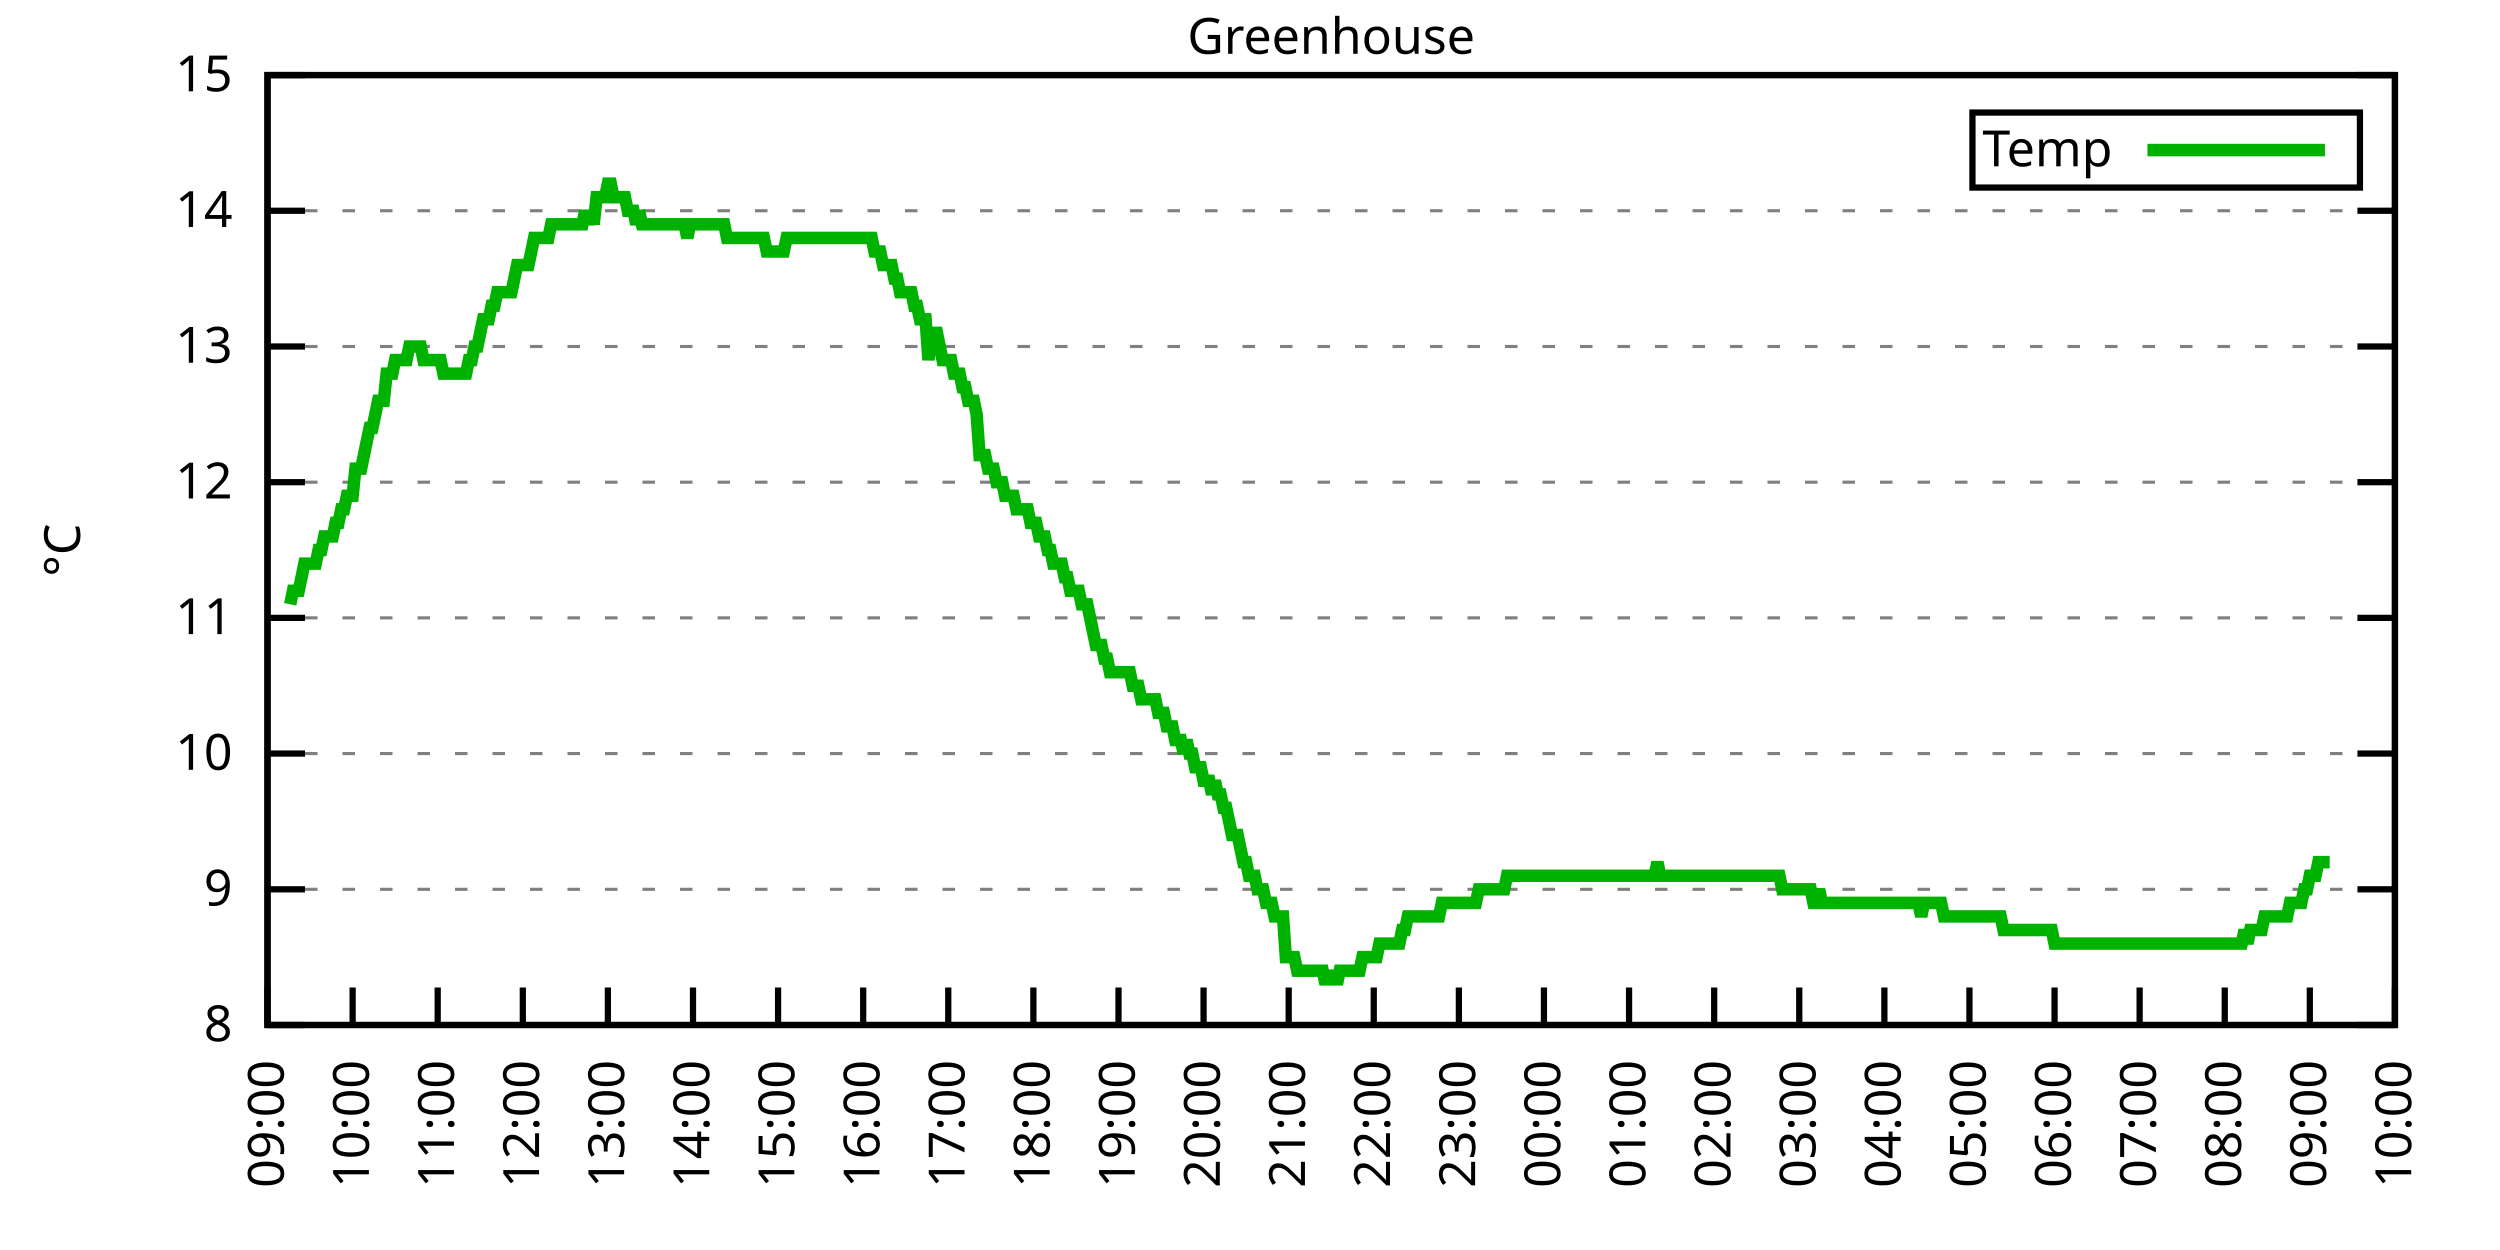
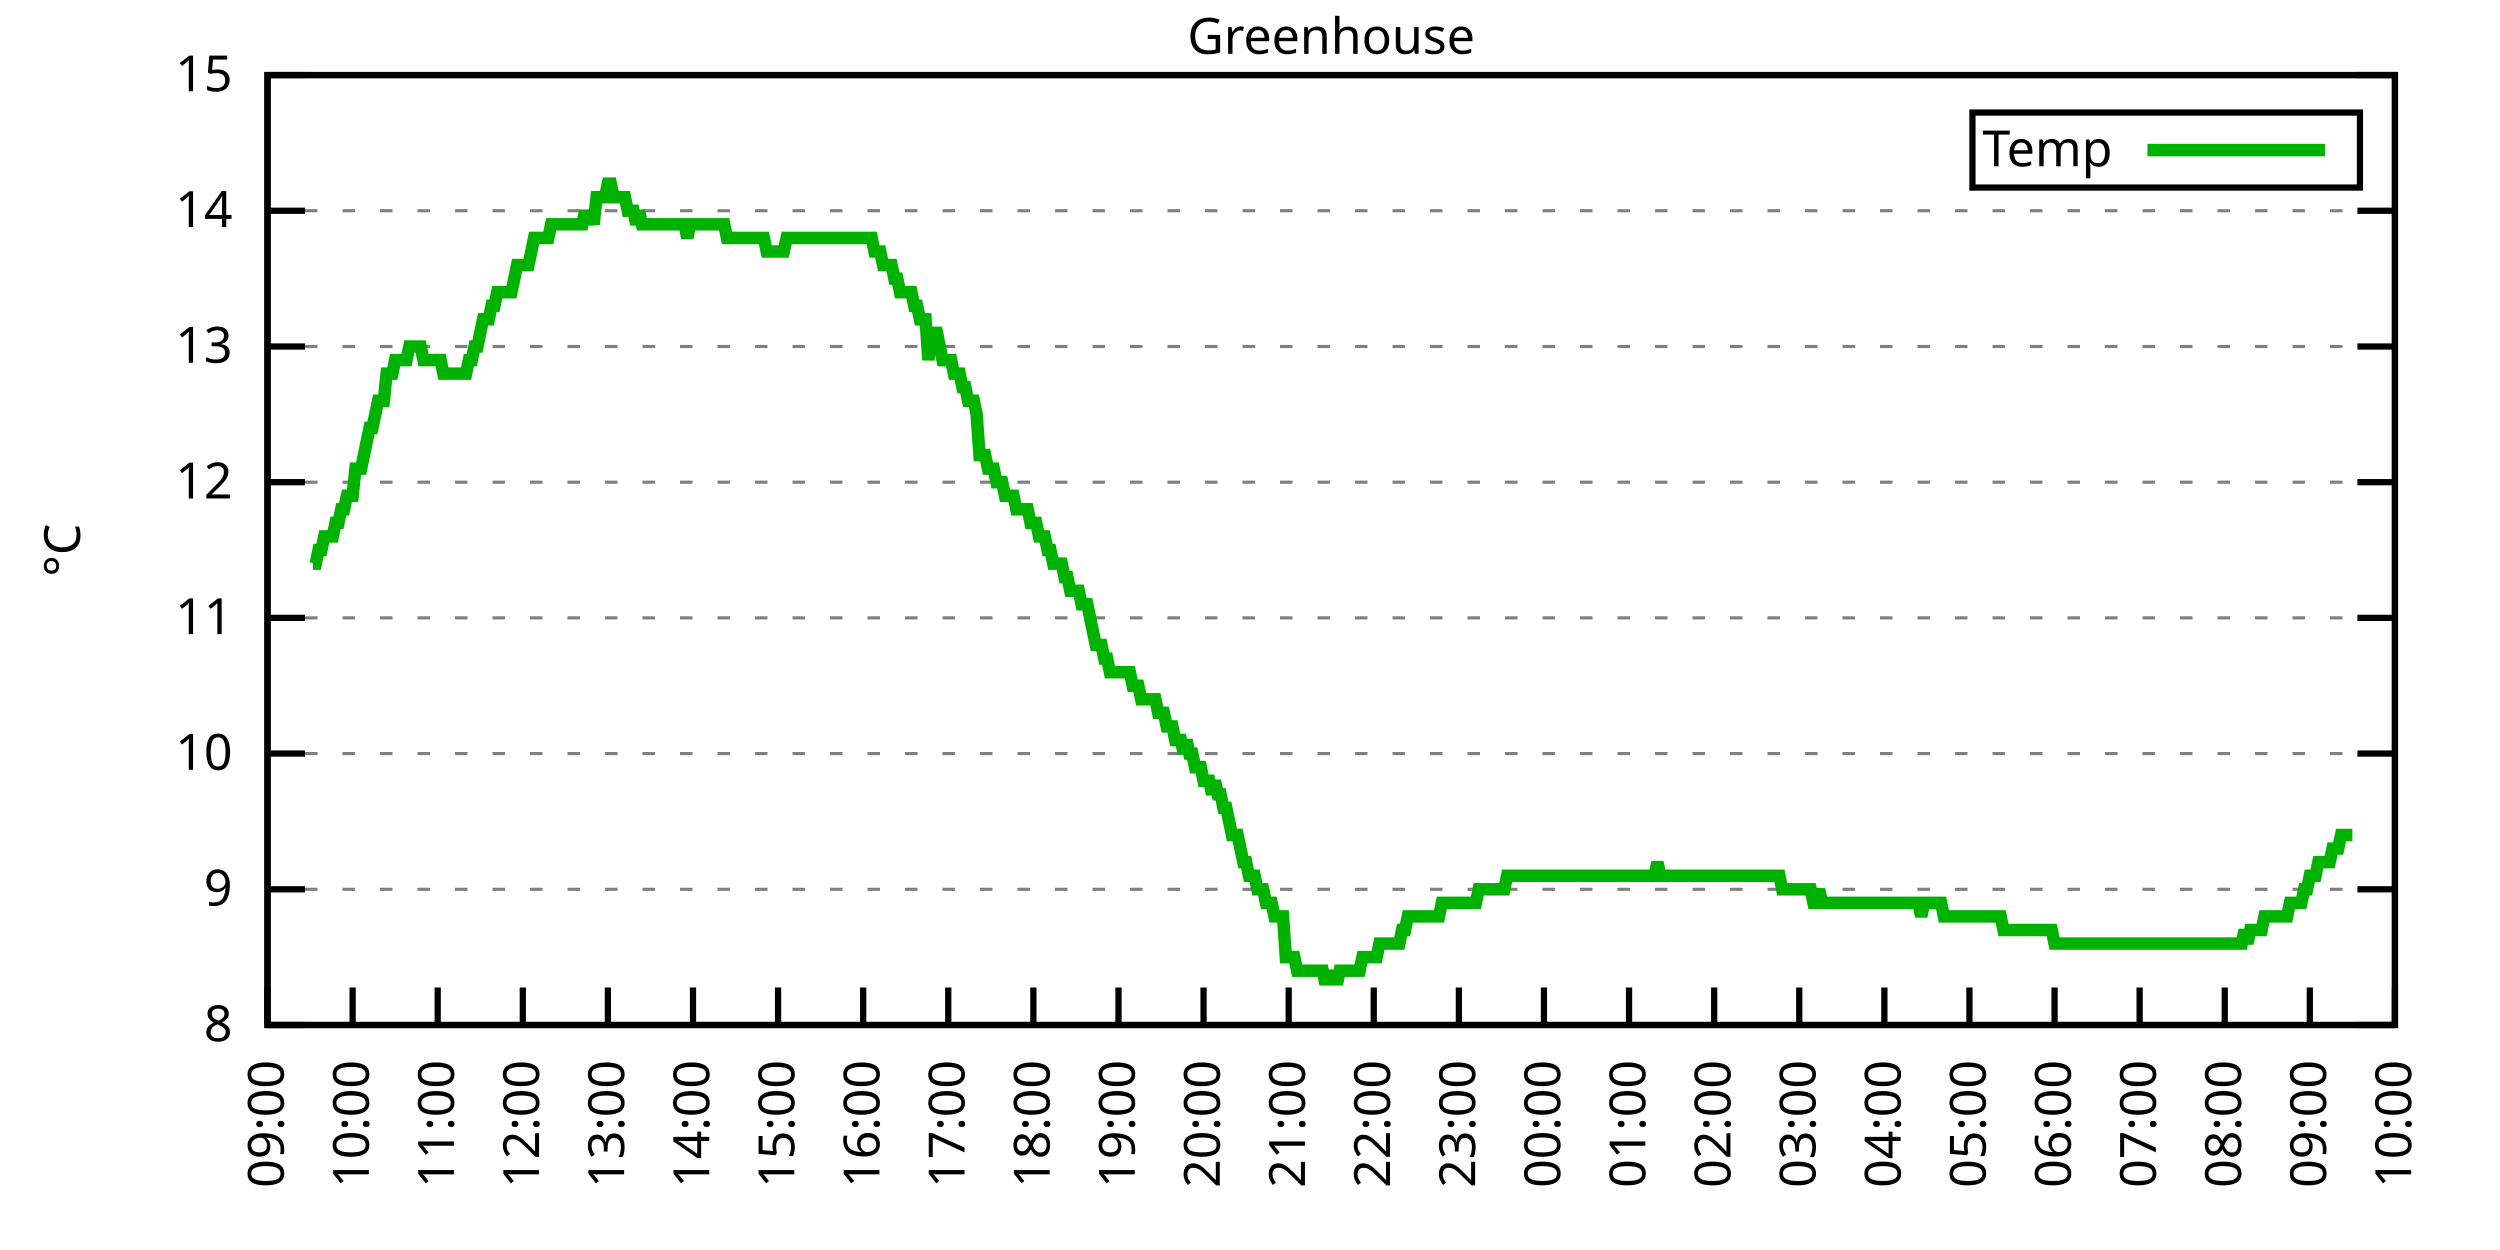
<svg xmlns="http://www.w3.org/2000/svg" xmlns:xlink="http://www.w3.org/1999/xlink" width="400" height="200" viewBox="0 0 400 200">
  <g id="gnuplot_canvas">
    <rect x="0" y="0" width="400" height="200" fill="none" />
    <defs>
      <circle id="gpDot" r="0.5" stroke-width="0.5" stroke="currentColor" />
      <path id="gpPt0" stroke-width="0.333" stroke="currentColor" d="M-1,0 h2 M0,-1 v2" />
      <path id="gpPt1" stroke-width="0.333" stroke="currentColor" d="M-1,-1 L1,1 M1,-1 L-1,1" />
      <path id="gpPt2" stroke-width="0.333" stroke="currentColor" d="M-1,0 L1,0 M0,-1 L0,1 M-1,-1 L1,1 M-1,1 L1,-1" />
      <rect id="gpPt3" stroke-width="0.333" stroke="currentColor" x="-1" y="-1" width="2" height="2" />
      <rect id="gpPt4" stroke-width="0.333" stroke="currentColor" fill="currentColor" x="-1" y="-1" width="2" height="2" />
      <circle id="gpPt5" stroke-width="0.333" stroke="currentColor" cx="0" cy="0" r="1" />
      <use xlink:href="#gpPt5" id="gpPt6" fill="currentColor" stroke="none" />
      <path id="gpPt7" stroke-width="0.333" stroke="currentColor" d="M0,-1.33 L-1.33,0.67 L1.33,0.67 z" />
      <use xlink:href="#gpPt7" id="gpPt8" fill="currentColor" stroke="none" />
      <use xlink:href="#gpPt7" id="gpPt9" stroke="currentColor" transform="rotate(180)" />
      <use xlink:href="#gpPt9" id="gpPt10" fill="currentColor" stroke="none" />
      <use xlink:href="#gpPt3" id="gpPt11" stroke="currentColor" transform="rotate(45)" />
      <use xlink:href="#gpPt11" id="gpPt12" fill="currentColor" stroke="none" />
      <path id="gpPt13" stroke-width="0.333" stroke="currentColor" d="M0,1.330 L1.265,0.411 L0.782,-1.067 L-0.782,-1.076 L-1.265,0.411 z" />
      <use xlink:href="#gpPt13" id="gpPt14" fill="currentColor" stroke="none" />
      <filter id="textbox" filterUnits="objectBoundingBox" x="0" y="0" height="1" width="1">
        <feFlood flood-color="white" flood-opacity="1" result="bgnd" />
        <feComposite in="SourceGraphic" in2="bgnd" operator="atop" />
      </filter>
      <filter id="greybox" filterUnits="objectBoundingBox" x="0" y="0" height="1" width="1">
        <feFlood flood-color="lightgrey" flood-opacity="1" result="grey" />
        <feComposite in="SourceGraphic" in2="grey" operator="atop" />
      </filter>
    </defs>
    <g fill="none" color="white" stroke="currentColor" stroke-width="1.00" stroke-linecap="butt" stroke-linejoin="miter">
</g>
    <g fill="none" color="black" stroke="currentColor" stroke-width="1.00" stroke-linecap="butt" stroke-linejoin="miter">
      <g stroke="none" shape-rendering="crispEdges">
        <polygon fill="rgb(255, 255, 255)" points="42.80,164.00 383.18,164.00 383.18,12.02 42.80,12.02 " />
      </g>
    </g>
    <g fill="none" color="black" stroke="currentColor" stroke-width="1.00" stroke-linecap="butt" stroke-linejoin="miter">
</g>
    <g fill="none" color="black" stroke="black" stroke-width="0.50" stroke-linecap="butt" stroke-linejoin="miter">
</g>
    <g fill="none" color="gray" stroke="currentColor" stroke-width="0.50" stroke-linecap="butt" stroke-linejoin="miter">
      <path stroke="gray" stroke-dasharray="2,4" class="gridline" d="M42.80,164.00 L383.19,164.00  " />
    </g>
    <g fill="none" color="gray" stroke="gray" stroke-width="1.00" stroke-linecap="butt" stroke-linejoin="miter">
</g>
    <g fill="none" color="black" stroke="currentColor" stroke-width="1.00" stroke-linecap="butt" stroke-linejoin="miter">
      <path stroke="black" d="M42.80,164.00 L48.80,164.00 M383.19,164.00 L377.19,164.00  " />
      <g transform="translate(37.20,166.60)" stroke="none" fill="black" font-family="Sans" font-size="8.00" text-anchor="end">
        <text>
          <tspan font-family="Sans"> 8</tspan>
        </text>
      </g>
    </g>
    <g fill="none" color="black" stroke="currentColor" stroke-width="1.00" stroke-linecap="butt" stroke-linejoin="miter">
</g>
    <g fill="none" color="black" stroke="black" stroke-width="0.50" stroke-linecap="butt" stroke-linejoin="miter">
</g>
    <g fill="none" color="gray" stroke="currentColor" stroke-width="0.50" stroke-linecap="butt" stroke-linejoin="miter">
      <path stroke="gray" stroke-dasharray="2,4" class="gridline" d="M42.80,142.29 L383.19,142.29  " />
    </g>
    <g fill="none" color="gray" stroke="gray" stroke-width="1.00" stroke-linecap="butt" stroke-linejoin="miter">
</g>
    <g fill="none" color="black" stroke="currentColor" stroke-width="1.00" stroke-linecap="butt" stroke-linejoin="miter">
      <path stroke="black" d="M42.80,142.29 L48.80,142.29 M383.19,142.29 L377.19,142.29  " />
      <g transform="translate(37.20,144.89)" stroke="none" fill="black" font-family="Sans" font-size="8.00" text-anchor="end">
        <text>
          <tspan font-family="Sans"> 9</tspan>
        </text>
      </g>
    </g>
    <g fill="none" color="black" stroke="currentColor" stroke-width="1.00" stroke-linecap="butt" stroke-linejoin="miter">
</g>
    <g fill="none" color="black" stroke="black" stroke-width="0.50" stroke-linecap="butt" stroke-linejoin="miter">
</g>
    <g fill="none" color="gray" stroke="currentColor" stroke-width="0.50" stroke-linecap="butt" stroke-linejoin="miter">
      <path stroke="gray" stroke-dasharray="2,4" class="gridline" d="M42.80,120.57 L383.19,120.57  " />
    </g>
    <g fill="none" color="gray" stroke="gray" stroke-width="1.00" stroke-linecap="butt" stroke-linejoin="miter">
</g>
    <g fill="none" color="black" stroke="currentColor" stroke-width="1.00" stroke-linecap="butt" stroke-linejoin="miter">
      <path stroke="black" d="M42.80,120.57 L48.80,120.57 M383.19,120.57 L377.19,120.57  " />
      <g transform="translate(37.20,123.17)" stroke="none" fill="black" font-family="Sans" font-size="8.00" text-anchor="end">
        <text>
          <tspan font-family="Sans"> 10</tspan>
        </text>
      </g>
    </g>
    <g fill="none" color="black" stroke="currentColor" stroke-width="1.00" stroke-linecap="butt" stroke-linejoin="miter">
</g>
    <g fill="none" color="black" stroke="black" stroke-width="0.50" stroke-linecap="butt" stroke-linejoin="miter">
</g>
    <g fill="none" color="gray" stroke="currentColor" stroke-width="0.50" stroke-linecap="butt" stroke-linejoin="miter">
      <path stroke="gray" stroke-dasharray="2,4" class="gridline" d="M42.80,98.86 L383.19,98.86  " />
    </g>
    <g fill="none" color="gray" stroke="gray" stroke-width="1.00" stroke-linecap="butt" stroke-linejoin="miter">
</g>
    <g fill="none" color="black" stroke="currentColor" stroke-width="1.00" stroke-linecap="butt" stroke-linejoin="miter">
      <path stroke="black" d="M42.80,98.86 L48.80,98.86 M383.19,98.86 L377.19,98.86  " />
      <g transform="translate(37.20,101.46)" stroke="none" fill="black" font-family="Sans" font-size="8.00" text-anchor="end">
        <text>
          <tspan font-family="Sans"> 11</tspan>
        </text>
      </g>
    </g>
    <g fill="none" color="black" stroke="currentColor" stroke-width="1.00" stroke-linecap="butt" stroke-linejoin="miter">
</g>
    <g fill="none" color="black" stroke="black" stroke-width="0.50" stroke-linecap="butt" stroke-linejoin="miter">
</g>
    <g fill="none" color="gray" stroke="currentColor" stroke-width="0.50" stroke-linecap="butt" stroke-linejoin="miter">
      <path stroke="gray" stroke-dasharray="2,4" class="gridline" d="M42.80,77.15 L383.19,77.15  " />
    </g>
    <g fill="none" color="gray" stroke="gray" stroke-width="1.00" stroke-linecap="butt" stroke-linejoin="miter">
</g>
    <g fill="none" color="black" stroke="currentColor" stroke-width="1.00" stroke-linecap="butt" stroke-linejoin="miter">
      <path stroke="black" d="M42.80,77.15 L48.80,77.15 M383.19,77.15 L377.19,77.15  " />
      <g transform="translate(37.20,79.75)" stroke="none" fill="black" font-family="Sans" font-size="8.00" text-anchor="end">
        <text>
          <tspan font-family="Sans"> 12</tspan>
        </text>
      </g>
    </g>
    <g fill="none" color="black" stroke="currentColor" stroke-width="1.00" stroke-linecap="butt" stroke-linejoin="miter">
</g>
    <g fill="none" color="black" stroke="black" stroke-width="0.50" stroke-linecap="butt" stroke-linejoin="miter">
</g>
    <g fill="none" color="gray" stroke="currentColor" stroke-width="0.50" stroke-linecap="butt" stroke-linejoin="miter">
      <path stroke="gray" stroke-dasharray="2,4" class="gridline" d="M42.80,55.44 L383.19,55.44  " />
    </g>
    <g fill="none" color="gray" stroke="gray" stroke-width="1.00" stroke-linecap="butt" stroke-linejoin="miter">
</g>
    <g fill="none" color="black" stroke="currentColor" stroke-width="1.00" stroke-linecap="butt" stroke-linejoin="miter">
      <path stroke="black" d="M42.80,55.44 L48.80,55.44 M383.19,55.44 L377.19,55.44  " />
      <g transform="translate(37.20,58.04)" stroke="none" fill="black" font-family="Sans" font-size="8.00" text-anchor="end">
        <text>
          <tspan font-family="Sans"> 13</tspan>
        </text>
      </g>
    </g>
    <g fill="none" color="black" stroke="currentColor" stroke-width="1.00" stroke-linecap="butt" stroke-linejoin="miter">
</g>
    <g fill="none" color="black" stroke="black" stroke-width="0.50" stroke-linecap="butt" stroke-linejoin="miter">
</g>
    <g fill="none" color="gray" stroke="currentColor" stroke-width="0.50" stroke-linecap="butt" stroke-linejoin="miter">
      <path stroke="gray" stroke-dasharray="2,4" class="gridline" d="M42.80,33.72 L383.19,33.72  " />
    </g>
    <g fill="none" color="gray" stroke="gray" stroke-width="1.00" stroke-linecap="butt" stroke-linejoin="miter">
</g>
    <g fill="none" color="black" stroke="currentColor" stroke-width="1.00" stroke-linecap="butt" stroke-linejoin="miter">
      <path stroke="black" d="M42.80,33.72 L48.80,33.72 M383.19,33.72 L377.19,33.72  " />
      <g transform="translate(37.20,36.32)" stroke="none" fill="black" font-family="Sans" font-size="8.00" text-anchor="end">
        <text>
          <tspan font-family="Sans"> 14</tspan>
        </text>
      </g>
    </g>
    <g fill="none" color="black" stroke="currentColor" stroke-width="1.00" stroke-linecap="butt" stroke-linejoin="miter">
</g>
    <g fill="none" color="black" stroke="black" stroke-width="0.50" stroke-linecap="butt" stroke-linejoin="miter">
</g>
    <g fill="none" color="gray" stroke="currentColor" stroke-width="0.50" stroke-linecap="butt" stroke-linejoin="miter">
      <path stroke="gray" stroke-dasharray="2,4" class="gridline" d="M42.80,12.01 L383.19,12.01  " />
    </g>
    <g fill="none" color="gray" stroke="gray" stroke-width="1.00" stroke-linecap="butt" stroke-linejoin="miter">
</g>
    <g fill="none" color="black" stroke="currentColor" stroke-width="1.00" stroke-linecap="butt" stroke-linejoin="miter">
      <path stroke="black" d="M42.80,12.01 L48.80,12.01 M383.19,12.01 L377.19,12.01  " />
      <g transform="translate(37.20,14.61)" stroke="none" fill="black" font-family="Sans" font-size="8.00" text-anchor="end">
        <text>
          <tspan font-family="Sans"> 15</tspan>
        </text>
      </g>
    </g>
    <g fill="none" color="black" stroke="currentColor" stroke-width="1.00" stroke-linecap="butt" stroke-linejoin="miter">
      <path stroke="black" d="M42.80,164.00 L42.80,158.00  " />
      <g transform="translate(45.40,169.60) rotate(270.00)" stroke="none" fill="black" font-family="Sans" font-size="8.00" text-anchor="end">
        <text>
          <tspan font-family="Sans">09:00</tspan>
        </text>
      </g>
    </g>
    <g fill="none" color="black" stroke="currentColor" stroke-width="1.00" stroke-linecap="butt" stroke-linejoin="miter">
      <path stroke="black" d="M56.42,164.00 L56.42,158.00  " />
      <g transform="translate(59.02,169.60) rotate(270.00)" stroke="none" fill="black" font-family="Sans" font-size="8.00" text-anchor="end">
        <text>
          <tspan font-family="Sans">10:00</tspan>
        </text>
      </g>
    </g>
    <g fill="none" color="black" stroke="currentColor" stroke-width="1.00" stroke-linecap="butt" stroke-linejoin="miter">
      <path stroke="black" d="M70.03,164.00 L70.03,158.00  " />
      <g transform="translate(72.63,169.60) rotate(270.00)" stroke="none" fill="black" font-family="Sans" font-size="8.00" text-anchor="end">
        <text>
          <tspan font-family="Sans">11:00</tspan>
        </text>
      </g>
    </g>
    <g fill="none" color="black" stroke="currentColor" stroke-width="1.00" stroke-linecap="butt" stroke-linejoin="miter">
      <path stroke="black" d="M83.65,164.00 L83.65,158.00  " />
      <g transform="translate(86.25,169.60) rotate(270.00)" stroke="none" fill="black" font-family="Sans" font-size="8.00" text-anchor="end">
        <text>
          <tspan font-family="Sans">12:00</tspan>
        </text>
      </g>
    </g>
    <g fill="none" color="black" stroke="currentColor" stroke-width="1.00" stroke-linecap="butt" stroke-linejoin="miter">
      <path stroke="black" d="M97.26,164.00 L97.26,158.00  " />
      <g transform="translate(99.86,169.60) rotate(270.00)" stroke="none" fill="black" font-family="Sans" font-size="8.00" text-anchor="end">
        <text>
          <tspan font-family="Sans">13:00</tspan>
        </text>
      </g>
    </g>
    <g fill="none" color="black" stroke="currentColor" stroke-width="1.00" stroke-linecap="butt" stroke-linejoin="miter">
      <path stroke="black" d="M110.88,164.00 L110.88,158.00  " />
      <g transform="translate(113.48,169.60) rotate(270.00)" stroke="none" fill="black" font-family="Sans" font-size="8.00" text-anchor="end">
        <text>
          <tspan font-family="Sans">14:00</tspan>
        </text>
      </g>
    </g>
    <g fill="none" color="black" stroke="currentColor" stroke-width="1.00" stroke-linecap="butt" stroke-linejoin="miter">
      <path stroke="black" d="M124.49,164.00 L124.49,158.00  " />
      <g transform="translate(127.09,169.60) rotate(270.00)" stroke="none" fill="black" font-family="Sans" font-size="8.00" text-anchor="end">
        <text>
          <tspan font-family="Sans">15:00</tspan>
        </text>
      </g>
    </g>
    <g fill="none" color="black" stroke="currentColor" stroke-width="1.00" stroke-linecap="butt" stroke-linejoin="miter">
      <path stroke="black" d="M138.11,164.00 L138.11,158.00  " />
      <g transform="translate(140.71,169.60) rotate(270.00)" stroke="none" fill="black" font-family="Sans" font-size="8.00" text-anchor="end">
        <text>
          <tspan font-family="Sans">16:00</tspan>
        </text>
      </g>
    </g>
    <g fill="none" color="black" stroke="currentColor" stroke-width="1.00" stroke-linecap="butt" stroke-linejoin="miter">
      <path stroke="black" d="M151.72,164.00 L151.72,158.00  " />
      <g transform="translate(154.32,169.60) rotate(270.00)" stroke="none" fill="black" font-family="Sans" font-size="8.00" text-anchor="end">
        <text>
          <tspan font-family="Sans">17:00</tspan>
        </text>
      </g>
    </g>
    <g fill="none" color="black" stroke="currentColor" stroke-width="1.00" stroke-linecap="butt" stroke-linejoin="miter">
      <path stroke="black" d="M165.34,164.00 L165.34,158.00  " />
      <g transform="translate(167.94,169.60) rotate(270.00)" stroke="none" fill="black" font-family="Sans" font-size="8.00" text-anchor="end">
        <text>
          <tspan font-family="Sans">18:00</tspan>
        </text>
      </g>
    </g>
    <g fill="none" color="black" stroke="currentColor" stroke-width="1.00" stroke-linecap="butt" stroke-linejoin="miter">
      <path stroke="black" d="M178.96,164.00 L178.96,158.00  " />
      <g transform="translate(181.56,169.60) rotate(270.00)" stroke="none" fill="black" font-family="Sans" font-size="8.00" text-anchor="end">
        <text>
          <tspan font-family="Sans">19:00</tspan>
        </text>
      </g>
    </g>
    <g fill="none" color="black" stroke="currentColor" stroke-width="1.00" stroke-linecap="butt" stroke-linejoin="miter">
      <path stroke="black" d="M192.57,164.00 L192.57,158.00  " />
      <g transform="translate(195.17,169.60) rotate(270.00)" stroke="none" fill="black" font-family="Sans" font-size="8.00" text-anchor="end">
        <text>
          <tspan font-family="Sans">20:00</tspan>
        </text>
      </g>
    </g>
    <g fill="none" color="black" stroke="currentColor" stroke-width="1.00" stroke-linecap="butt" stroke-linejoin="miter">
      <path stroke="black" d="M206.19,164.00 L206.19,158.00  " />
      <g transform="translate(208.79,169.60) rotate(270.00)" stroke="none" fill="black" font-family="Sans" font-size="8.00" text-anchor="end">
        <text>
          <tspan font-family="Sans">21:00</tspan>
        </text>
      </g>
    </g>
    <g fill="none" color="black" stroke="currentColor" stroke-width="1.00" stroke-linecap="butt" stroke-linejoin="miter">
      <path stroke="black" d="M219.80,164.00 L219.80,158.00  " />
      <g transform="translate(222.40,169.60) rotate(270.00)" stroke="none" fill="black" font-family="Sans" font-size="8.00" text-anchor="end">
        <text>
          <tspan font-family="Sans">22:00</tspan>
        </text>
      </g>
    </g>
    <g fill="none" color="black" stroke="currentColor" stroke-width="1.00" stroke-linecap="butt" stroke-linejoin="miter">
      <path stroke="black" d="M233.42,164.00 L233.42,158.00  " />
      <g transform="translate(236.02,169.60) rotate(270.00)" stroke="none" fill="black" font-family="Sans" font-size="8.00" text-anchor="end">
        <text>
          <tspan font-family="Sans">23:00</tspan>
        </text>
      </g>
    </g>
    <g fill="none" color="black" stroke="currentColor" stroke-width="1.00" stroke-linecap="butt" stroke-linejoin="miter">
      <path stroke="black" d="M247.03,164.00 L247.03,158.00  " />
      <g transform="translate(249.63,169.60) rotate(270.00)" stroke="none" fill="black" font-family="Sans" font-size="8.00" text-anchor="end">
        <text>
          <tspan font-family="Sans">00:00</tspan>
        </text>
      </g>
    </g>
    <g fill="none" color="black" stroke="currentColor" stroke-width="1.00" stroke-linecap="butt" stroke-linejoin="miter">
      <path stroke="black" d="M260.65,164.00 L260.65,158.00  " />
      <g transform="translate(263.25,169.60) rotate(270.00)" stroke="none" fill="black" font-family="Sans" font-size="8.00" text-anchor="end">
        <text>
          <tspan font-family="Sans">01:00</tspan>
        </text>
      </g>
    </g>
    <g fill="none" color="black" stroke="currentColor" stroke-width="1.00" stroke-linecap="butt" stroke-linejoin="miter">
      <path stroke="black" d="M274.27,164.00 L274.27,158.00  " />
      <g transform="translate(276.87,169.60) rotate(270.00)" stroke="none" fill="black" font-family="Sans" font-size="8.00" text-anchor="end">
        <text>
          <tspan font-family="Sans">02:00</tspan>
        </text>
      </g>
    </g>
    <g fill="none" color="black" stroke="currentColor" stroke-width="1.00" stroke-linecap="butt" stroke-linejoin="miter">
      <path stroke="black" d="M287.88,164.00 L287.88,158.00  " />
      <g transform="translate(290.48,169.60) rotate(270.00)" stroke="none" fill="black" font-family="Sans" font-size="8.00" text-anchor="end">
        <text>
          <tspan font-family="Sans">03:00</tspan>
        </text>
      </g>
    </g>
    <g fill="none" color="black" stroke="currentColor" stroke-width="1.00" stroke-linecap="butt" stroke-linejoin="miter">
      <path stroke="black" d="M301.50,164.00 L301.50,158.00  " />
      <g transform="translate(304.10,169.60) rotate(270.00)" stroke="none" fill="black" font-family="Sans" font-size="8.00" text-anchor="end">
        <text>
          <tspan font-family="Sans">04:00</tspan>
        </text>
      </g>
    </g>
    <g fill="none" color="black" stroke="currentColor" stroke-width="1.00" stroke-linecap="butt" stroke-linejoin="miter">
      <path stroke="black" d="M315.11,164.00 L315.11,158.00  " />
      <g transform="translate(317.71,169.60) rotate(270.00)" stroke="none" fill="black" font-family="Sans" font-size="8.00" text-anchor="end">
        <text>
          <tspan font-family="Sans">05:00</tspan>
        </text>
      </g>
    </g>
    <g fill="none" color="black" stroke="currentColor" stroke-width="1.00" stroke-linecap="butt" stroke-linejoin="miter">
      <path stroke="black" d="M328.73,164.00 L328.73,158.00  " />
      <g transform="translate(331.33,169.60) rotate(270.00)" stroke="none" fill="black" font-family="Sans" font-size="8.00" text-anchor="end">
        <text>
          <tspan font-family="Sans">06:00</tspan>
        </text>
      </g>
    </g>
    <g fill="none" color="black" stroke="currentColor" stroke-width="1.00" stroke-linecap="butt" stroke-linejoin="miter">
      <path stroke="black" d="M342.34,164.00 L342.34,158.00  " />
      <g transform="translate(344.94,169.60) rotate(270.00)" stroke="none" fill="black" font-family="Sans" font-size="8.00" text-anchor="end">
        <text>
          <tspan font-family="Sans">07:00</tspan>
        </text>
      </g>
    </g>
    <g fill="none" color="black" stroke="currentColor" stroke-width="1.00" stroke-linecap="butt" stroke-linejoin="miter">
      <path stroke="black" d="M355.96,164.00 L355.96,158.00  " />
      <g transform="translate(358.56,169.60) rotate(270.00)" stroke="none" fill="black" font-family="Sans" font-size="8.00" text-anchor="end">
        <text>
          <tspan font-family="Sans">08:00</tspan>
        </text>
      </g>
    </g>
    <g fill="none" color="black" stroke="currentColor" stroke-width="1.00" stroke-linecap="butt" stroke-linejoin="miter">
      <path stroke="black" d="M369.57,164.00 L369.57,158.00  " />
      <g transform="translate(372.17,169.60) rotate(270.00)" stroke="none" fill="black" font-family="Sans" font-size="8.00" text-anchor="end">
        <text>
          <tspan font-family="Sans">09:00</tspan>
        </text>
      </g>
    </g>
    <g fill="none" color="black" stroke="currentColor" stroke-width="1.00" stroke-linecap="butt" stroke-linejoin="miter">
      <path stroke="black" d="M383.19,164.00 L383.19,158.00  " />
      <g transform="translate(385.79,169.60) rotate(270.00)" stroke="none" fill="black" font-family="Sans" font-size="8.00" text-anchor="end">
        <text>
          <tspan font-family="Sans">10:00</tspan>
        </text>
      </g>
    </g>
    <g fill="none" color="black" stroke="currentColor" stroke-width="1.00" stroke-linecap="butt" stroke-linejoin="miter">
</g>
    <g fill="none" color="black" stroke="currentColor" stroke-width="1.00" stroke-linecap="butt" stroke-linejoin="miter">
      <path stroke="black" d="M42.80,12.01 L42.80,164.00 L383.19,164.00 L383.19,12.01 L42.80,12.01 Z  " />
    </g>
    <g fill="none" color="black" stroke="currentColor" stroke-width="1.00" stroke-linecap="butt" stroke-linejoin="miter">
</g>
    <g fill="none" color="black" stroke="currentColor" stroke-width="1.00" stroke-linecap="butt" stroke-linejoin="miter">
      <path stroke="black" d="M315.59,30.01 L315.59,18.01 L377.59,18.01 L377.59,30.01 L315.59,30.01 Z  " />
    </g>
    <g id="Greenhouse_plot_1">
      <g fill="none" color="white" stroke="black" stroke-width="2.00" stroke-linecap="butt" stroke-linejoin="miter">
</g>
      <g fill="none" color="black" stroke="currentColor" stroke-width="2.00" stroke-linecap="butt" stroke-linejoin="miter">
        <g transform="translate(337.99,26.61)" stroke="none" fill="black" font-family="Sans" font-size="8.00" text-anchor="end">
          <text>
            <tspan font-family="Sans">Temp</tspan>
          </text>
        </g>
      </g>
      <g fill="none" color="black" stroke="currentColor" stroke-width="2.00" stroke-linecap="butt" stroke-linejoin="miter">
-         <path stroke="rgb(  0, 178,   0)" d="M343.59,24.01 L371.99,24.01 M46.43,96.69 L46.88,94.52 L47.34,94.52 L47.79,94.52 L48.25,92.35 L48.70,90.18   L49.15,90.18 L49.61,90.18 L50.06,90.18 L50.52,90.18 L50.97,88.00 L51.42,88.00 L51.88,85.83 L52.33,85.83   L52.78,85.83 L53.24,85.83 L53.69,83.66 L54.15,83.66 L54.60,81.49 L55.05,81.49 L55.51,79.32 L55.96,79.32   L56.42,79.32 L56.87,74.98 L57.32,74.98 L57.78,74.98 L58.23,72.81 L58.68,70.63 L59.14,68.46 L59.59,68.46   L60.05,66.29 L60.50,64.12 L60.95,64.12 L61.41,64.12 L61.86,59.78 L62.32,59.78 L62.77,59.78 L63.22,57.61   L63.68,57.61 L64.13,57.61 L64.58,57.61 L65.04,57.61 L65.49,55.44 L65.95,55.44 L66.40,55.44 L66.85,55.44   L67.31,55.44 L67.76,57.61 L68.22,57.61 L68.67,57.61 L69.12,57.61 L69.58,57.61 L70.03,57.61 L70.49,57.61   L70.94,59.78 L71.39,59.78 L71.85,59.78 L72.30,59.78 L72.75,59.78 L73.21,59.78 L73.66,59.78 L74.12,59.78   L74.57,59.78 L75.02,57.61 L75.48,57.61 L75.93,55.44 L76.39,55.44 L76.84,53.26 L77.29,51.09 L77.75,51.09   L78.20,51.09 L78.65,48.92 L79.11,48.92 L79.56,46.75 L80.02,46.75 L80.47,46.75 L80.92,46.75 L81.38,46.75   L81.83,46.75 L82.29,44.58 L82.74,42.41 L83.19,42.41 L83.65,42.41 L84.10,42.41 L84.55,42.41 L85.01,40.24   L85.46,38.07 L85.92,38.07 L86.37,38.07 L86.82,38.07 L87.28,38.07 L87.73,38.07 L88.19,35.89 L88.64,35.89   L89.09,35.89 L89.55,35.89 L90.00,35.89 L90.45,35.89 L90.91,35.89 L91.36,35.89 L91.82,35.89 L92.27,35.89   L92.72,35.89 L93.18,35.89 L93.63,33.72 L94.09,35.89 L94.54,33.72 L94.99,35.89 L95.45,31.55 L95.90,31.55   L96.35,31.55 L96.81,31.55 L97.26,29.38 L97.72,29.38 L98.17,31.55 L98.62,31.55 L99.08,31.55 L99.53,31.55   L99.99,31.55 L100.44,33.72 L100.89,33.72 L101.35,33.72 L101.80,35.89 L102.25,33.72 L102.71,35.89 L103.16,35.89   L103.62,35.89 L104.07,35.89 L104.52,35.89 L104.98,35.89 L105.43,35.89 L105.89,35.89 L106.34,35.89 L106.79,35.89   L107.25,35.89 L107.70,35.89 L108.15,35.89 L108.61,35.89 L109.06,35.89 L109.52,35.89 L109.97,38.07 L110.42,35.89   L110.88,35.89 L111.33,35.89 L111.79,35.89 L112.24,35.89 L112.69,35.89 L113.15,35.89 L113.60,35.89 L114.05,35.89   L114.51,35.89 L114.96,35.89 L115.42,35.89 L115.87,35.89 L116.32,38.07 L116.78,38.07 L117.23,38.07 L117.69,38.07   L118.14,38.07 L118.59,38.07 L119.05,38.07 L119.50,38.07 L119.96,38.07 L120.41,38.07 L120.86,38.07 L121.32,38.07   L121.77,38.07 L122.22,38.07 L122.68,40.24 L123.13,40.24 L123.59,40.24 L124.04,40.24 L124.49,40.24 L124.95,40.24   L125.40,40.24 L125.86,38.07 L126.31,38.07 L126.76,38.07 L127.22,38.07 L127.67,38.07 L128.12,38.07 L128.58,38.07   L129.03,38.07 L129.49,38.07 L129.94,38.07 L130.39,38.07 L130.85,38.07 L131.30,38.07 L131.76,38.07 L132.21,38.07   L132.66,38.07 L133.12,38.07 L133.57,38.07 L134.02,38.07 L134.48,38.07 L134.93,38.07 L135.39,38.07 L135.84,38.07   L136.29,38.07 L136.75,38.07 L137.20,38.07 L137.66,38.07 L138.11,38.07 L138.56,38.07 L139.02,38.07 L139.47,38.07   L139.92,40.24 L140.38,40.24 L140.83,40.24 L141.29,42.41 L141.74,42.41 L142.19,42.41 L142.65,42.41 L143.10,44.58   L143.56,44.58 L144.01,46.75 L144.46,46.75 L144.92,46.75 L145.37,46.75 L145.82,46.75 L146.28,48.92 L146.73,48.92   L147.19,51.09 L147.64,51.09 L148.09,51.09 L148.55,57.61 L149.00,53.26 L149.46,53.26 L149.91,53.26 L150.36,55.44   L150.82,57.61 L151.27,57.61 L151.72,57.61 L152.18,57.61 L152.63,59.78 L153.09,59.78 L153.54,59.78 L153.99,61.95   L154.45,61.95 L154.90,64.12 L155.36,64.12 L155.81,64.12 L156.26,66.29 L156.72,72.81 L157.17,72.81 L157.62,72.81   L158.08,74.98 L158.53,74.98 L158.99,74.98 L159.44,77.15 L159.89,77.15 L160.35,77.15 L160.80,79.32 L161.26,79.32   L161.71,79.32 L162.16,79.32 L162.62,81.49 L163.07,81.49 L163.52,81.49 L163.98,81.49 L164.43,81.49 L164.89,83.66   L165.34,83.66 L165.79,83.66 L166.25,85.83 L166.70,85.83 L167.16,85.83 L167.61,88.00 L168.06,88.00 L168.52,90.18   L168.97,90.18 L169.43,90.18 L169.88,90.18 L170.33,92.35 L170.79,92.35 L171.24,94.52 L171.69,94.52 L172.15,94.52   L172.60,94.52 L173.06,96.69 L173.51,96.69 L173.96,96.69 L174.42,98.86 L174.87,101.03 L175.33,103.20 L175.78,103.20   L176.23,103.20 L176.69,105.38 L177.14,105.38 L177.59,107.55 L178.05,107.55 L178.50,107.55 L178.96,107.55 L179.41,107.55   L179.86,107.55 L180.32,107.55 L180.77,107.55 L181.23,109.72 L181.68,109.72 L182.13,109.72 L182.59,111.89 L183.04,111.89   L183.49,111.89 L183.95,111.89 L184.40,111.89 L184.86,111.89 L185.31,114.06 L185.76,114.06 L186.22,114.06 L186.67,116.23   L187.13,116.23 L187.58,116.23 L188.03,118.40 L188.49,118.40 L188.94,118.40 L189.39,120.57 L189.85,118.40 L190.30,120.57   L190.76,120.57 L191.21,122.75 L191.66,122.75 L192.12,122.75 L192.57,124.92 L193.03,124.92 L193.48,124.92 L193.93,127.09   L194.39,124.92 L194.84,127.09 L195.29,127.09 L195.75,129.26 L196.20,129.26 L196.66,131.43 L197.11,133.60 L197.56,133.60   L198.02,133.60 L198.47,135.77 L198.93,137.94 L199.38,137.94 L199.83,140.12 L200.29,140.12 L200.74,140.12 L201.19,142.29   L201.65,142.29 L202.10,142.29 L202.56,144.46 L203.01,144.46 L203.46,144.46 L203.92,146.63 L204.37,146.63 L204.83,146.63   L205.28,146.63 L205.73,153.14 L206.19,153.14 L206.64,153.14 L207.09,153.14 L207.55,155.31 L208.00,155.31 L208.46,155.31   L208.91,155.31 L209.36,155.31 L209.82,155.31 L210.27,155.31 L210.73,155.31 L211.18,155.31 L211.63,155.31 L212.09,157.49   L212.54,155.31 L213.00,157.49 L213.45,155.31 L213.90,157.49 L214.36,155.31 L214.81,155.31 L215.26,155.31 L215.72,155.31   L216.17,155.31 L216.63,155.31 L217.08,155.31 L217.53,155.31 L217.99,153.14 L218.44,153.14 L218.90,153.14 L219.35,153.14   L219.80,153.14 L220.26,153.14 L220.71,150.97 L221.16,150.97 L221.62,150.97 L222.07,150.97 L222.53,150.97 L222.98,150.97   L223.43,150.97 L223.89,150.97 L224.34,148.80 L224.80,148.80 L225.25,146.63 L226.16,146.63 L226.61,146.63 L227.06,146.63   L227.52,146.63 L227.97,146.63 L228.43,146.63 L228.88,146.63 L229.33,146.63 L229.79,146.63 L230.24,146.63 L230.70,144.46   L231.15,144.46 L231.60,144.46 L232.06,144.46 L232.51,144.46 L232.96,144.46 L233.42,144.46 L233.87,144.46 L234.33,144.46   L234.78,144.46 L235.23,144.46 L235.69,144.46 L236.14,144.46 L236.60,142.29 L237.05,142.29 L237.50,142.29 L237.96,142.29   L238.41,142.29 L238.86,142.29 L239.32,142.29 L239.77,142.29 L240.23,142.29 L240.68,142.29 L241.13,140.12 L241.59,140.12   L242.04,140.12 L242.50,140.12 L242.95,140.12 L243.40,140.12 L243.86,140.12 L244.31,140.12 L244.76,140.12 L245.22,140.12   L245.67,140.12 L246.13,140.12 L246.58,140.12 L247.03,140.12 L247.49,140.12 L247.94,140.12 L248.40,140.12 L248.85,140.12   L249.30,140.12 L249.76,140.12 L250.21,140.12 L250.66,140.12 L251.12,140.12 L251.57,140.12 L252.03,140.12 L252.48,140.12   L252.93,140.12 L253.39,140.12 L253.84,140.12 L254.30,140.12 L254.75,140.12 L255.20,140.12 L255.66,140.12 L256.11,140.12   L256.56,140.12 L257.02,140.12 L257.47,140.12 L257.93,140.12 L258.38,140.12 L258.83,140.12 L259.29,140.12 L259.74,140.12   L260.20,140.12 L260.65,140.12 L261.10,140.12 L261.56,140.12 L262.01,140.12 L262.47,140.12 L262.92,140.12 L263.37,140.12   L263.83,140.12 L264.28,140.12 L264.73,140.12 L265.19,137.94 L265.64,140.12 L266.10,140.12 L266.55,140.12 L267.00,140.12   L267.46,140.12 L267.91,140.12 L268.37,140.12 L268.82,140.12 L269.27,140.12 L269.73,140.12 L270.18,140.12 L270.63,140.12   L271.09,140.12 L271.54,140.12 L272.00,140.12 L272.45,140.12 L272.90,140.12 L273.36,140.12 L273.81,140.12 L274.27,140.12   L274.72,140.12 L275.17,140.12 L275.63,140.12 L276.08,140.12 L276.53,140.12 L276.99,140.12 L277.44,140.12 L277.90,140.12   L278.35,140.12 L278.80,140.12 L279.26,140.12 L279.71,140.12 L280.17,140.12 L280.62,140.12 L281.07,140.12 L281.53,140.12   L281.98,140.12 L282.43,140.12 L282.89,140.12 L283.34,140.12 L283.80,140.12 L284.25,140.12 L284.70,140.12 L285.16,142.29   L285.61,142.29 L286.07,142.29 L286.52,142.29 L286.97,142.29 L287.43,142.29 L287.88,142.29 L288.33,142.29 L288.79,142.29   L289.24,142.29 L289.70,142.29 L290.15,144.46 L290.60,144.46 L291.06,142.29 L291.51,144.46 L291.97,144.46 L292.42,144.46   L292.87,144.46 L293.33,144.46 L293.78,144.46 L294.23,144.46 L294.69,144.46 L295.14,144.46 L295.60,144.46 L296.05,144.46   L296.50,144.46 L296.96,144.46 L297.41,144.46 L297.87,144.46 L298.32,144.46 L298.77,144.46 L299.23,144.46 L299.68,144.46   L300.13,144.46 L300.59,144.46 L301.04,144.46 L301.50,144.46 L301.95,144.46 L302.40,144.46 L302.86,144.46 L303.31,144.46   L303.77,144.46 L304.22,144.46 L304.67,144.46 L305.13,144.46 L305.58,144.46 L306.03,144.46 L306.49,144.46 L306.94,144.46   L307.40,146.63 L307.85,144.46 L308.30,144.46 L308.76,144.46 L309.21,144.46 L309.67,144.46 L310.12,144.46 L310.57,144.46   L311.03,146.63 L311.48,146.63 L311.94,146.63 L312.39,146.63 L312.84,146.63 L313.30,146.63 L313.75,146.63 L314.20,146.63   L314.66,146.63 L315.11,146.63 L315.57,146.63 L316.02,146.63 L316.47,146.63 L316.93,146.63 L317.38,146.63 L317.84,146.63   L318.29,146.63 L318.74,146.63 L319.20,146.63 L319.65,146.63 L320.10,146.63 L320.56,148.80 L321.01,148.80 L321.47,148.80   L321.92,148.80 L322.37,148.80 L322.83,148.80 L323.28,148.80 L323.74,148.80 L324.19,148.80 L324.64,148.80 L325.10,148.80   L325.55,148.80 L326.00,148.80 L326.46,148.80 L326.91,148.80 L327.37,148.80 L327.82,148.80 L328.27,148.80 L328.73,150.97   L329.18,150.97 L329.64,150.97 L330.09,150.97 L330.54,150.97 L331.00,150.97 L331.45,150.97 L331.90,150.97 L332.36,150.97   L332.81,150.97 L333.27,150.97 L333.72,150.97 L334.17,150.97 L334.63,150.97 L335.08,150.97 L335.54,150.97 L335.99,150.97   L336.44,150.97 L336.90,150.97 L337.35,150.97 L337.80,150.97 L338.26,150.97 L338.71,150.97 L339.17,150.97 L339.62,150.97   L340.07,150.97 L340.53,150.97 L340.98,150.97 L341.44,150.97 L341.89,150.97 L342.34,150.97 L342.80,150.97 L343.25,150.97   L343.70,150.97 L344.16,150.97 L344.61,150.97 L345.07,150.97 L345.52,150.97 L345.97,150.97 L346.43,150.97 L346.88,150.97   L347.34,150.97 L347.79,150.97 L348.24,150.97 L348.70,150.97 L349.15,150.97 L349.60,150.97 L350.06,150.97 L350.51,150.97   L350.97,150.97 L351.42,150.97 L351.87,150.97 L352.33,150.97 L352.78,150.97 L353.24,150.97 L353.69,150.97 L354.14,150.97   L354.60,150.97 L355.05,150.97 L355.50,150.97 L355.96,150.97 L356.41,150.97 L356.87,150.97 L357.32,150.97 L357.77,150.97   L358.23,150.97 L358.68,150.97 L359.14,148.80 L359.59,150.97 L360.04,148.80 L360.50,148.80 L360.95,148.80 L361.41,148.80   L361.86,148.80 L362.31,146.63 L362.77,146.63 L363.22,146.63 L363.67,146.63 L364.13,146.63 L364.58,146.63 L365.04,146.63   L365.49,146.63 L365.94,146.63 L366.40,144.46 L366.85,144.46 L367.31,144.46 L367.76,144.46 L368.21,144.46 L368.67,142.29   L369.12,142.29 L369.57,140.12 L370.03,140.12 L370.48,140.12 L370.94,137.94 L371.39,137.94 L371.84,137.94 L372.30,137.94   L372.75,137.94  " />
+         <path stroke="rgb(  0, 178,   0)" d="M343.59,24.01 L371.99,24.01 M50.06,90.18 L50.52,90.18 L50.97,88.00 L51.42,88.00 L51.88,85.83 L52.33,85.83   L52.78,85.83 L53.24,85.83 L53.69,83.66 L54.15,83.66 L54.60,81.49 L55.05,81.49 L55.51,79.32 L55.96,79.32   L56.42,79.32 L56.87,74.98 L57.32,74.98 L57.78,74.98 L58.23,72.81 L58.68,70.63 L59.14,68.46 L59.59,68.46   L60.05,66.29 L60.50,64.12 L60.95,64.12 L61.41,64.12 L61.86,59.78 L62.32,59.78 L62.77,59.78 L63.22,57.61   L63.68,57.61 L64.13,57.61 L64.58,57.61 L65.04,57.61 L65.49,55.44 L65.95,55.44 L66.40,55.44 L66.85,55.44   L67.31,55.44 L67.76,57.61 L68.22,57.61 L68.67,57.61 L69.12,57.61 L69.58,57.61 L70.03,57.61 L70.49,57.61   L70.94,59.78 L71.39,59.78 L71.85,59.78 L72.30,59.78 L72.75,59.78 L73.21,59.78 L73.66,59.78 L74.12,59.78   L74.57,59.78 L75.02,57.61 L75.48,57.61 L75.93,55.44 L76.39,55.44 L76.84,53.26 L77.29,51.09 L77.75,51.09   L78.20,51.09 L78.65,48.92 L79.11,48.92 L79.56,46.75 L80.02,46.75 L80.47,46.75 L80.92,46.75 L81.38,46.75   L81.83,46.75 L82.29,44.58 L82.74,42.41 L83.19,42.41 L83.65,42.41 L84.10,42.41 L84.55,42.41 L85.01,40.24   L85.46,38.07 L85.92,38.07 L86.37,38.07 L86.82,38.07 L87.28,38.07 L87.73,38.07 L88.19,35.89 L88.64,35.89   L89.09,35.89 L89.55,35.89 L90.00,35.89 L90.45,35.89 L90.91,35.89 L91.36,35.89 L91.82,35.89 L92.27,35.89   L92.72,35.89 L93.18,35.89 L93.63,33.72 L94.09,35.89 L94.54,33.72 L94.99,35.89 L95.45,31.55 L95.90,31.55   L96.35,31.55 L96.81,31.55 L97.26,29.38 L97.72,29.38 L98.17,31.55 L98.62,31.55 L99.08,31.55 L99.53,31.55   L99.99,31.55 L100.44,33.72 L100.89,33.72 L101.35,33.72 L101.80,35.89 L102.25,33.72 L102.71,35.89 L103.16,35.89   L103.62,35.89 L104.07,35.89 L104.52,35.89 L104.98,35.89 L105.43,35.89 L105.89,35.89 L106.34,35.89 L106.79,35.89   L107.25,35.89 L107.70,35.89 L108.15,35.89 L108.61,35.89 L109.06,35.89 L109.52,35.89 L109.97,38.07 L110.42,35.89   L110.88,35.89 L111.33,35.89 L111.79,35.89 L112.24,35.89 L112.69,35.89 L113.15,35.89 L113.60,35.89 L114.05,35.89   L114.51,35.89 L114.96,35.89 L115.42,35.89 L115.87,35.89 L116.32,38.07 L116.78,38.07 L117.23,38.07 L117.69,38.07   L118.14,38.07 L118.59,38.07 L119.05,38.07 L119.50,38.07 L119.96,38.07 L120.41,38.07 L120.86,38.07 L121.32,38.07   L121.77,38.07 L122.22,38.07 L122.68,40.24 L123.13,40.24 L123.59,40.24 L124.04,40.24 L124.49,40.24 L124.95,40.24   L125.40,40.24 L125.86,38.07 L126.31,38.07 L126.76,38.07 L127.22,38.07 L127.67,38.07 L128.12,38.07 L128.58,38.07   L129.03,38.07 L129.49,38.07 L129.94,38.07 L130.39,38.07 L130.85,38.07 L131.30,38.07 L131.76,38.07 L132.21,38.07   L132.66,38.07 L133.12,38.07 L133.57,38.07 L134.02,38.07 L134.48,38.07 L134.93,38.07 L135.39,38.07 L135.84,38.07   L136.29,38.07 L136.75,38.07 L137.20,38.07 L137.66,38.07 L138.11,38.07 L138.56,38.07 L139.02,38.07 L139.47,38.07   L139.92,40.24 L140.38,40.24 L140.83,40.24 L141.29,42.41 L141.74,42.41 L142.19,42.41 L142.65,42.41 L143.10,44.58   L143.56,44.58 L144.01,46.75 L144.46,46.75 L144.92,46.75 L145.37,46.75 L145.82,46.75 L146.28,48.92 L146.73,48.92   L147.19,51.09 L147.64,51.09 L148.09,51.09 L148.55,57.61 L149.00,53.26 L149.46,53.26 L149.91,53.26 L150.36,55.44   L150.82,57.61 L151.27,57.61 L151.72,57.61 L152.18,57.61 L152.63,59.78 L153.09,59.78 L153.54,59.78 L153.99,61.95   L154.45,61.95 L154.90,64.12 L155.36,64.12 L155.81,64.12 L156.26,66.29 L156.72,72.81 L157.17,72.81 L157.62,72.81   L158.08,74.98 L158.53,74.98 L158.99,74.98 L159.44,77.15 L159.89,77.15 L160.35,77.15 L160.80,79.32 L161.26,79.32   L161.71,79.32 L162.16,79.32 L162.62,81.49 L163.07,81.49 L163.52,81.49 L163.98,81.49 L164.43,81.49 L164.89,83.66   L165.34,83.66 L165.79,83.66 L166.25,85.83 L166.70,85.83 L167.16,85.83 L167.61,88.00 L168.06,88.00 L168.52,90.18   L168.97,90.18 L169.43,90.18 L169.88,90.18 L170.33,92.35 L170.79,92.35 L171.24,94.52 L171.69,94.52 L172.15,94.52   L172.60,94.52 L173.06,96.69 L173.51,96.69 L173.96,96.69 L174.42,98.86 L174.87,101.03 L175.33,103.20 L175.78,103.20   L176.23,103.20 L176.69,105.38 L177.14,105.38 L177.59,107.55 L178.05,107.55 L178.50,107.55 L178.96,107.55 L179.41,107.55   L179.86,107.55 L180.32,107.55 L180.77,107.55 L181.23,109.72 L181.68,109.72 L182.13,109.72 L182.59,111.89 L183.04,111.89   L183.49,111.89 L183.95,111.89 L184.40,111.89 L184.86,111.89 L185.31,114.06 L185.76,114.06 L186.22,114.06 L186.67,116.23   L187.13,116.23 L187.58,116.23 L188.03,118.40 L188.49,118.40 L188.94,118.40 L189.39,120.57 L189.85,118.40 L190.30,120.57   L190.76,120.57 L191.21,122.75 L191.66,122.75 L192.12,122.75 L192.57,124.92 L193.03,124.92 L193.48,124.92 L193.93,127.09   L194.39,124.92 L194.84,127.09 L195.29,127.09 L195.75,129.26 L196.20,129.26 L196.66,131.43 L197.11,133.60 L197.56,133.60   L198.02,133.60 L198.47,135.77 L198.93,137.94 L199.38,137.94 L199.83,140.12 L200.29,140.12 L200.74,140.12 L201.19,142.29   L201.65,142.29 L202.10,142.29 L202.56,144.46 L203.01,144.46 L203.46,144.46 L203.92,146.63 L204.37,146.63 L204.83,146.63   L205.28,146.63 L205.73,153.14 L206.19,153.14 L206.64,153.14 L207.09,153.14 L207.55,155.31 L208.00,155.31 L208.46,155.31   L208.91,155.31 L209.36,155.31 L209.82,155.31 L210.27,155.31 L210.73,155.31 L211.18,155.31 L211.63,155.31 L212.09,157.49   L212.54,155.31 L213.00,157.49 L213.45,155.31 L213.90,157.49 L214.36,155.31 L214.81,155.31 L215.26,155.31 L215.72,155.31   L216.17,155.31 L216.63,155.31 L217.08,155.31 L217.53,155.31 L217.99,153.14 L218.44,153.14 L218.90,153.14 L219.35,153.14   L219.80,153.14 L220.26,153.14 L220.71,150.97 L221.16,150.97 L221.62,150.97 L222.07,150.97 L222.53,150.97 L222.98,150.97   L223.43,150.97 L223.89,150.97 L224.34,148.80 L224.80,148.80 L225.25,146.63 L226.16,146.63 L226.61,146.63 L227.06,146.63   L227.52,146.63 L227.97,146.63 L228.43,146.63 L228.88,146.63 L229.33,146.63 L229.79,146.63 L230.24,146.63 L230.70,144.46   L231.15,144.46 L231.60,144.46 L232.06,144.46 L232.51,144.46 L232.96,144.46 L233.42,144.46 L233.87,144.46 L234.33,144.46   L234.78,144.46 L235.23,144.46 L235.69,144.46 L236.14,144.46 L236.60,142.29 L237.05,142.29 L237.50,142.29 L237.96,142.29   L238.41,142.29 L238.86,142.29 L239.32,142.29 L239.77,142.29 L240.23,142.29 L240.68,142.29 L241.13,140.12 L241.59,140.12   L242.04,140.12 L242.50,140.12 L242.95,140.12 L243.40,140.12 L243.86,140.12 L244.31,140.12 L244.76,140.12 L245.22,140.12   L245.67,140.12 L246.13,140.12 L246.58,140.12 L247.03,140.12 L247.49,140.12 L247.94,140.12 L248.40,140.12 L248.85,140.12   L249.30,140.12 L249.76,140.12 L250.21,140.12 L250.66,140.12 L251.12,140.12 L251.57,140.12 L252.03,140.12 L252.48,140.12   L252.93,140.12 L253.39,140.12 L253.84,140.12 L254.30,140.12 L254.75,140.12 L255.20,140.12 L255.66,140.12 L256.11,140.12   L256.56,140.12 L257.02,140.12 L257.47,140.12 L257.93,140.12 L258.38,140.12 L258.83,140.12 L259.29,140.12 L259.74,140.12   L260.20,140.12 L260.65,140.12 L261.10,140.12 L261.56,140.12 L262.01,140.12 L262.47,140.12 L262.92,140.12 L263.37,140.12   L263.83,140.12 L264.28,140.12 L264.73,140.12 L265.19,137.94 L265.64,140.12 L266.10,140.12 L266.55,140.12 L267.00,140.12   L267.46,140.12 L267.91,140.12 L268.37,140.12 L268.82,140.12 L269.27,140.12 L269.73,140.12 L270.18,140.12 L270.63,140.12   L271.09,140.12 L271.54,140.12 L272.00,140.12 L272.45,140.12 L272.90,140.12 L273.36,140.12 L273.81,140.12 L274.27,140.12   L274.72,140.12 L275.17,140.12 L275.63,140.12 L276.08,140.12 L276.53,140.12 L276.99,140.12 L277.44,140.12 L277.90,140.12   L278.35,140.12 L278.80,140.12 L279.26,140.12 L279.71,140.12 L280.17,140.12 L280.62,140.12 L281.07,140.12 L281.53,140.12   L281.98,140.12 L282.43,140.12 L282.89,140.12 L283.34,140.12 L283.80,140.12 L284.25,140.12 L284.70,140.12 L285.16,142.29   L285.61,142.29 L286.07,142.29 L286.52,142.29 L286.97,142.29 L287.43,142.29 L287.88,142.29 L288.33,142.29 L288.79,142.29   L289.24,142.29 L289.70,142.29 L290.15,144.46 L290.60,144.46 L291.06,142.29 L291.51,144.46 L291.97,144.46 L292.42,144.46   L292.87,144.46 L293.33,144.46 L293.78,144.46 L294.23,144.46 L294.69,144.46 L295.14,144.46 L295.60,144.46 L296.05,144.46   L296.50,144.46 L296.96,144.46 L297.41,144.46 L297.87,144.46 L298.32,144.46 L298.77,144.46 L299.23,144.46 L299.68,144.46   L300.13,144.46 L300.59,144.46 L301.04,144.46 L301.50,144.46 L301.95,144.46 L302.40,144.46 L302.86,144.46 L303.31,144.46   L303.77,144.46 L304.22,144.46 L304.67,144.46 L305.13,144.46 L305.58,144.46 L306.03,144.46 L306.49,144.46 L306.94,144.46   L307.40,146.63 L307.85,144.46 L308.30,144.46 L308.76,144.46 L309.21,144.46 L309.67,144.46 L310.12,144.46 L310.57,144.46   L311.03,146.63 L311.48,146.63 L311.94,146.63 L312.39,146.63 L312.84,146.63 L313.30,146.63 L313.75,146.63 L314.20,146.63   L314.66,146.63 L315.11,146.63 L315.57,146.63 L316.02,146.63 L316.47,146.63 L316.93,146.63 L317.38,146.63 L317.84,146.63   L318.29,146.63 L318.74,146.63 L319.20,146.63 L319.65,146.63 L320.10,146.63 L320.56,148.80 L321.01,148.80 L321.47,148.80   L321.92,148.80 L322.37,148.80 L322.83,148.80 L323.28,148.80 L323.74,148.80 L324.19,148.80 L324.64,148.80 L325.10,148.80   L325.55,148.80 L326.00,148.80 L326.46,148.80 L326.91,148.80 L327.37,148.80 L327.82,148.80 L328.27,148.80 L328.73,150.97   L329.18,150.97 L329.64,150.97 L330.09,150.97 L330.54,150.97 L331.00,150.97 L331.45,150.97 L331.90,150.97 L332.36,150.97   L332.81,150.97 L333.27,150.97 L333.72,150.97 L334.17,150.97 L334.63,150.97 L335.08,150.97 L335.54,150.97 L335.99,150.97   L336.44,150.97 L336.90,150.97 L337.35,150.97 L337.80,150.97 L338.26,150.97 L338.71,150.97 L339.17,150.97 L339.62,150.97   L340.07,150.97 L340.53,150.97 L340.98,150.97 L341.44,150.97 L341.89,150.97 L342.34,150.97 L342.80,150.97 L343.25,150.97   L343.70,150.97 L344.16,150.97 L344.61,150.97 L345.07,150.97 L345.52,150.97 L345.97,150.97 L346.43,150.97 L346.88,150.97   L347.34,150.97 L347.79,150.97 L348.24,150.97 L348.70,150.97 L349.15,150.97 L349.60,150.97 L350.06,150.97 L350.51,150.97   L350.97,150.97 L351.42,150.97 L351.87,150.97 L352.33,150.97 L352.78,150.97 L353.24,150.97 L353.69,150.97 L354.14,150.97   L354.60,150.97 L355.05,150.97 L355.50,150.97 L355.96,150.97 L356.41,150.97 L356.87,150.97 L357.32,150.97 L357.77,150.97   L358.23,150.97 L358.68,150.97 L359.14,148.80 L359.59,150.97 L360.04,148.80 L360.50,148.80 L360.95,148.80 L361.41,148.80   L361.86,148.80 L362.31,146.63 L362.77,146.63 L363.22,146.63 L363.67,146.63 L364.13,146.63 L364.58,146.63 L365.04,146.63   L365.49,146.63 L365.94,146.63 L366.40,144.46 L366.85,144.46 L367.31,144.46 L367.76,144.46 L368.21,144.46 L368.67,142.29   L369.12,142.29 L369.57,140.12 L370.03,140.12 L370.48,140.12 L370.94,137.94 L371.39,137.94 L371.84,137.94 L372.30,137.94   L372.75,137.94 L373.21,135.77 L373.66,135.77 L374.11,135.77 L374.57,133.60 L375.02,133.60 L375.47,133.60 L375.93,133.60   L376.38,133.60  " />
      </g>
    </g>
    <g fill="none" color="black" stroke="currentColor" stroke-width="2.00" stroke-linecap="butt" stroke-linejoin="miter">
</g>
    <g fill="none" color="black" stroke="black" stroke-width="1.00" stroke-linecap="butt" stroke-linejoin="miter">
</g>
    <g fill="none" color="black" stroke="currentColor" stroke-width="1.00" stroke-linecap="butt" stroke-linejoin="miter">
      <path stroke="black" d="M42.80,12.01 L42.80,164.00 L383.19,164.00 L383.19,12.01 L42.80,12.01 Z  " />
      <g transform="translate(12.80,88.01) rotate(270.00)" stroke="none" fill="black" font-family="Sans" font-size="8.00" text-anchor="middle">
        <text>
          <tspan font-family="Sans">°C</tspan>
        </text>
      </g>
    </g>
    <g fill="none" color="black" stroke="currentColor" stroke-width="1.00" stroke-linecap="butt" stroke-linejoin="miter">
</g>
    <g fill="none" color="black" stroke="currentColor" stroke-width="1.00" stroke-linecap="butt" stroke-linejoin="miter">
      <g transform="translate(212.99,8.61)" stroke="none" fill="black" font-family="Sans" font-size="8.00" text-anchor="middle">
        <text>
          <tspan font-family="Sans">Greenhouse</tspan>
        </text>
      </g>
    </g>
    <g fill="none" color="black" stroke="currentColor" stroke-width="1.00" stroke-linecap="butt" stroke-linejoin="miter">
</g>
  </g>
</svg>
